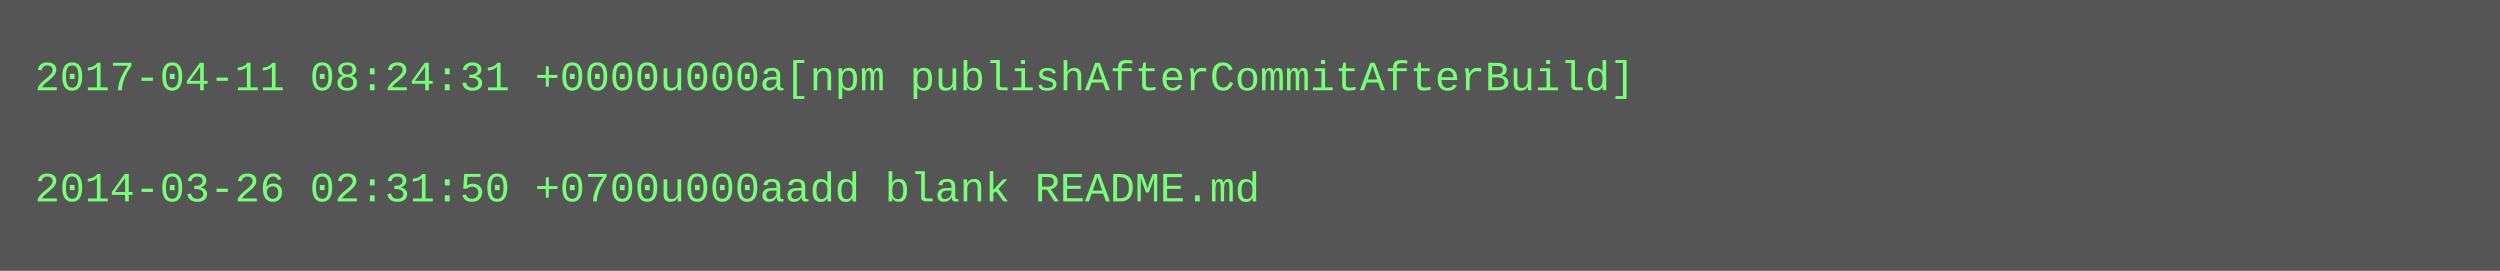
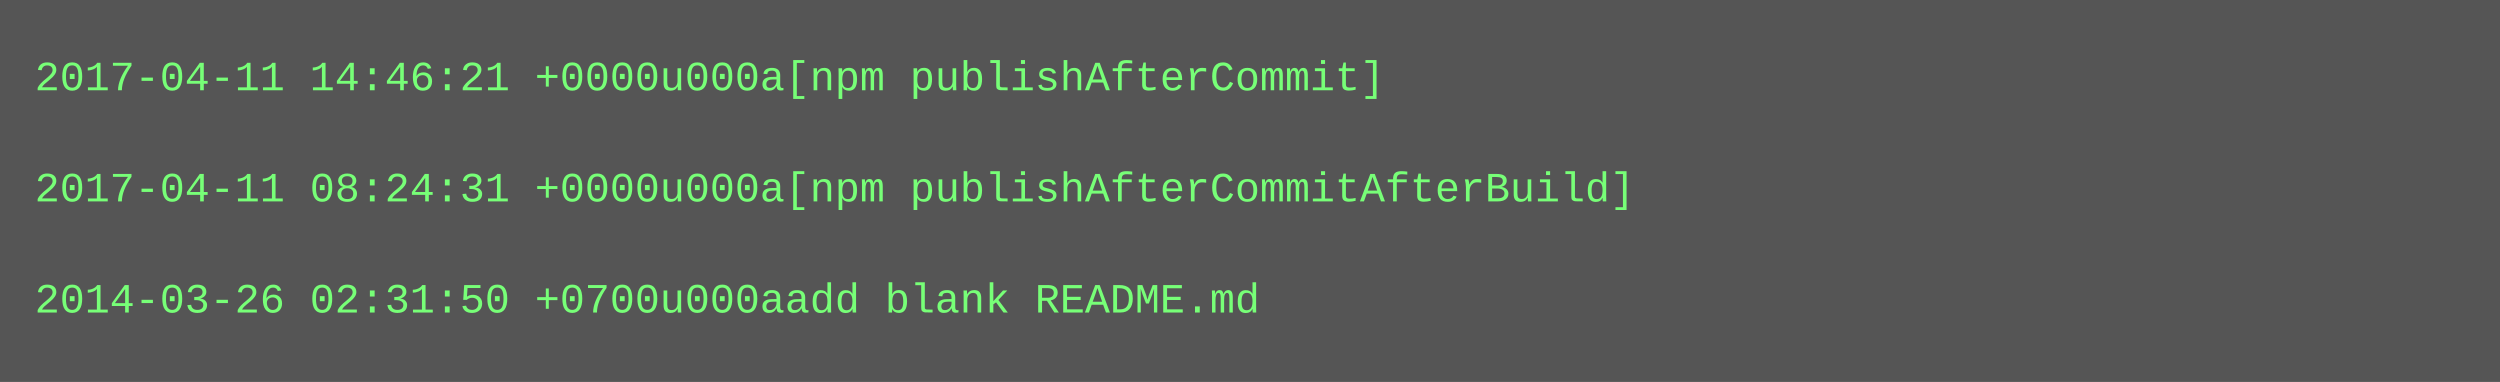
- <svg xmlns="http://www.w3.org/2000/svg" height="78" width="720">
-   <rect height="78" fill="#555" width="720" />
+ <svg xmlns="http://www.w3.org/2000/svg" height="110" width="720">
+   <rect height="110" fill="#555" width="720" />
  <text fill="#7f7" font-family="Courier New" font-size="12" xml:space="preserve">
-     <tspan x="10" y="26">2017-04-11 08:24:31 +0000u000a[npm publishAfterCommitAfterBuild]</tspan>
+     <tspan x="10" y="26">2017-04-11 14:46:21 +0000u000a[npm publishAfterCommit]</tspan>
    <tspan x="10" y="42" />
-     <tspan x="10" y="58">2014-03-26 02:31:50 +0700u000aadd blank README.md</tspan>
+     <tspan x="10" y="58">2017-04-11 08:24:31 +0000u000a[npm publishAfterCommitAfterBuild]</tspan>
+     <tspan x="10" y="74" />
+     <tspan x="10" y="90">2014-03-26 02:31:50 +0700u000aadd blank README.md</tspan>
  </text>
</svg>
